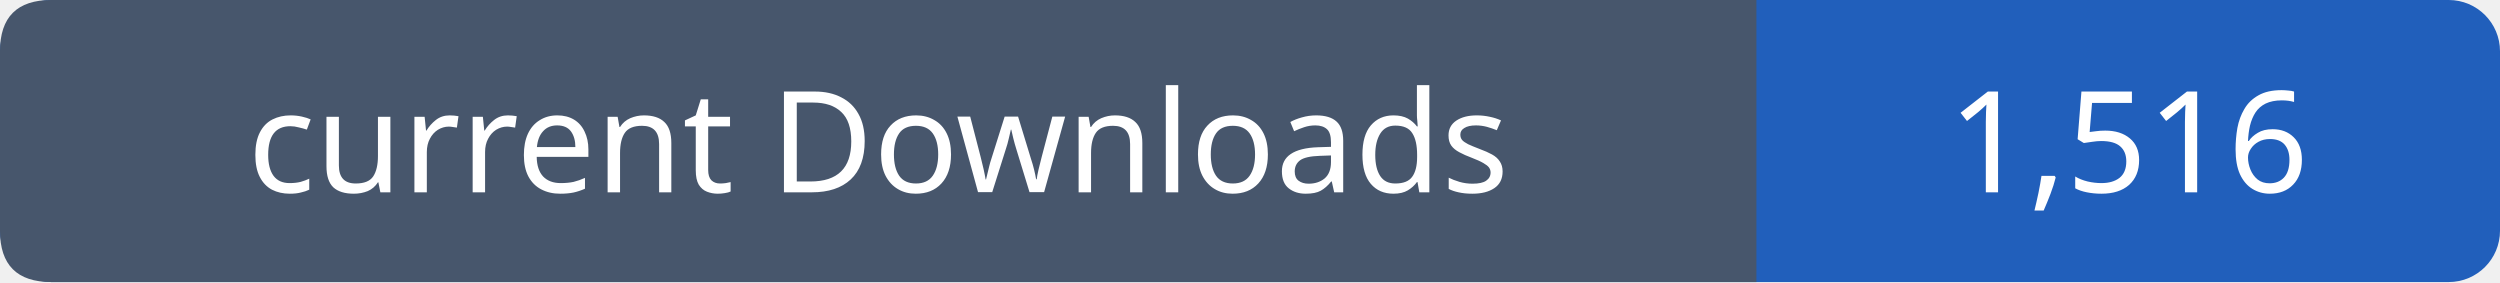
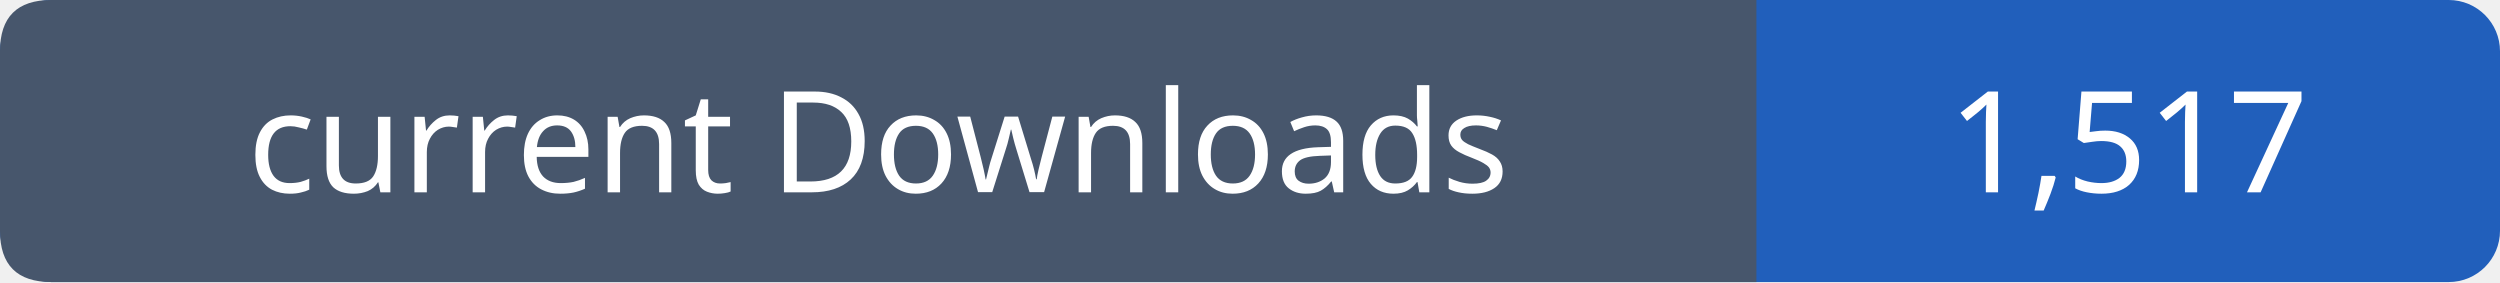
- <svg xmlns="http://www.w3.org/2000/svg" width="195" height="22" viewBox="0 0 195 22" role="img" aria-label="current Downloads: 1,516">
+ <svg xmlns="http://www.w3.org/2000/svg" width="195" height="22" viewBox="0 0 195 22" role="img" aria-label="current Downloads: 1,517">
  <rect width="195" height="22" rx="4" fill="#215fbb" />
  <path fill="#47566c" d="M4 0h133v22H4q-4 0-4-4V4q0-4 4-4" />
  <g font-family="Verdana,sans-serif" font-size="11" fill="white" text-anchor="middle">
    <text x="68.5" y="15">current Downloads</text>
-     <text x="166.0" y="15">1,516</text>
+     <text x="166.0" y="15">1,517</text>
  </g>
</svg>
